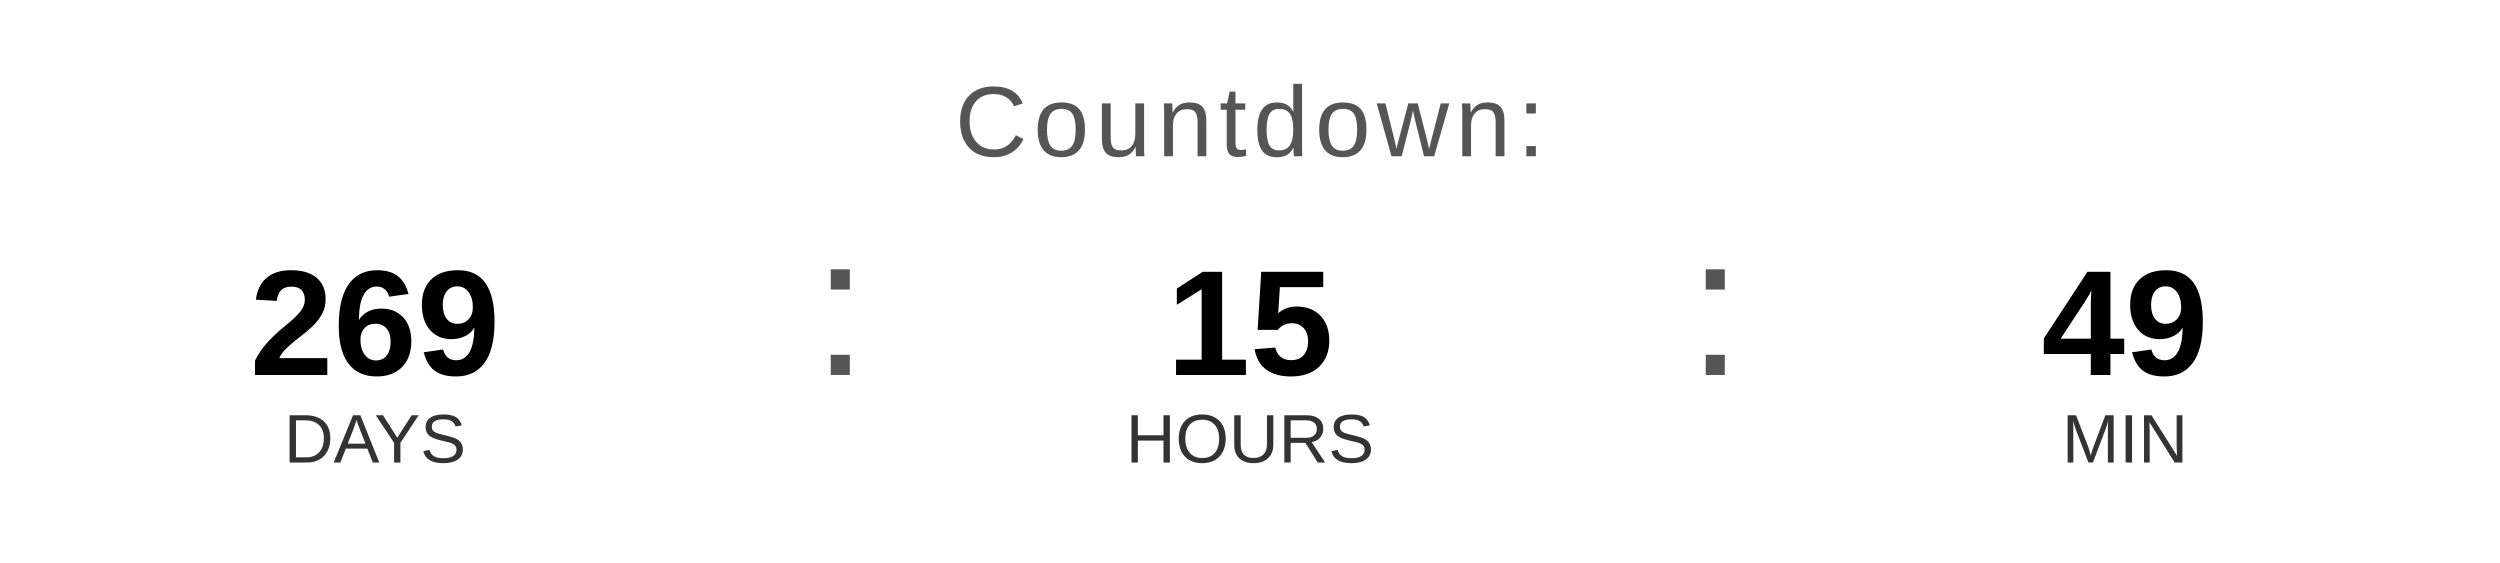
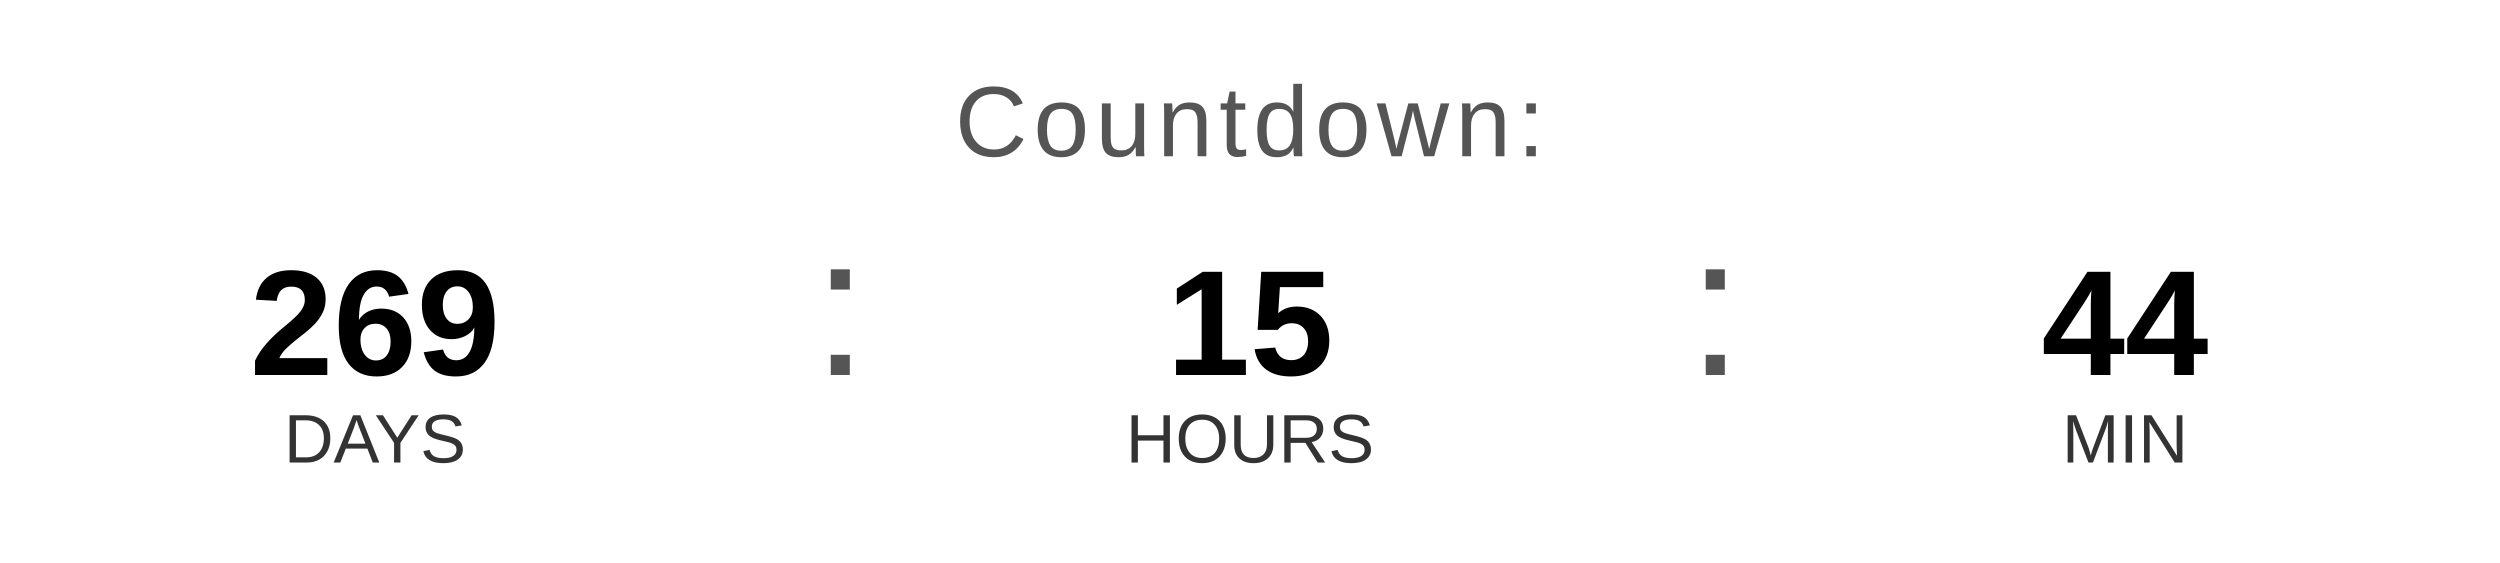
<svg xmlns="http://www.w3.org/2000/svg" width="400" height="90" viewBox="0 0 400 90">
  <text x="200" y="25" font-family="Arial, Helvetica, sans-serif" font-size="16" fill="#555555" text-anchor="middle" letter-spacing="1">
    Countdown:
  </text>
  <text x="60" y="60" font-family="Arial, Helvetica, sans-serif" font-size="24" font-weight="bold" fill="#000000" text-anchor="middle">269</text>
  <text x="60" y="74" font-family="Arial, Helvetica, sans-serif" font-size="11" fill="#333333" text-anchor="middle">DAYS</text>
  <text x="130" y="60" font-family="Arial, sans-serif" font-size="32" fill="#555555">:</text>
  <text x="200" y="60" font-family="Arial, Helvetica, sans-serif" font-size="24" font-weight="bold" fill="#000000" text-anchor="middle">15</text>
  <text x="200" y="74" font-family="Arial, Helvetica, sans-serif" font-size="11" fill="#333333" text-anchor="middle">HOURS</text>
  <text x="270" y="60" font-family="Arial, sans-serif" font-size="32" fill="#555555">:</text>
-   <text x="340" y="60" font-family="Arial, Helvetica, sans-serif" font-size="24" font-weight="bold" fill="#000000" text-anchor="middle">49</text>
+   <text x="340" y="60" font-family="Arial, Helvetica, sans-serif" font-size="24" font-weight="bold" fill="#000000" text-anchor="middle">44</text>
  <text x="340" y="74" font-family="Arial, Helvetica, sans-serif" font-size="11" fill="#333333" text-anchor="middle">MIN</text>
</svg>
